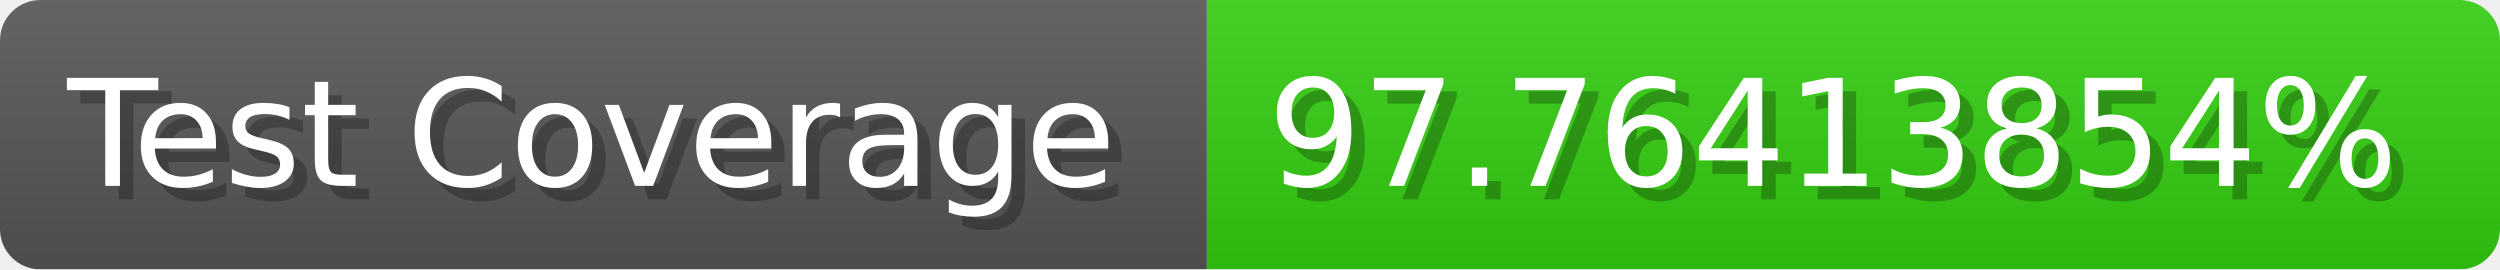
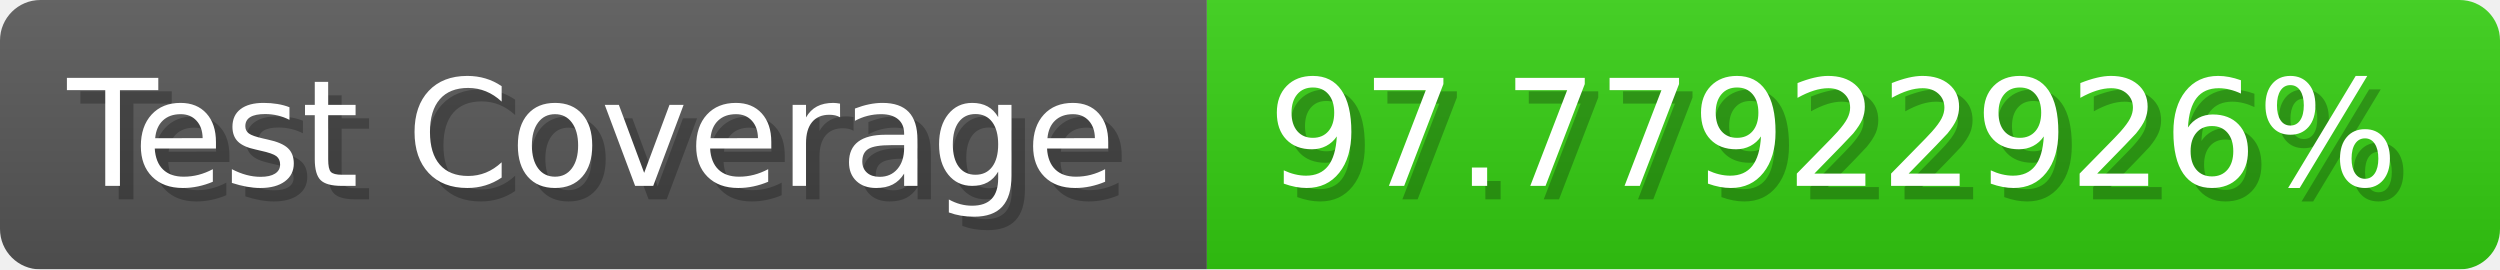
- <svg xmlns="http://www.w3.org/2000/svg" width="185.6" height="20" viewBox="0 0 1856 200" role="img" aria-label="Test Coverage: 97.76413854%">
+ <svg xmlns="http://www.w3.org/2000/svg" width="185.6" height="20" viewBox="0 0 1856 200" role="img" aria-label="Test Coverage: 97.77922926%">
  <linearGradient id="a" x2="0" y2="100%">
    <stop offset="0" stop-opacity=".1" stop-color="#EEE" />
    <stop offset="1" stop-opacity=".1" />
  </linearGradient>
  <mask id="m">
    <rect width="1856" height="200" rx="30" fill="#FFF" />
  </mask>
  <g mask="url(#m)">
    <rect width="896" height="200" fill="#555" />
    <rect width="960" height="200" fill="#3C1" x="896" />
    <rect width="1856" height="200" fill="url(#a)" />
  </g>
  <g aria-hidden="true" fill="#fff" text-anchor="start" font-family="Verdana,DejaVu Sans,sans-serif" font-size="110">
    <text x="60" y="148" textLength="796" fill="#000" opacity="0.25">Test Coverage</text>
    <text x="50" y="138" textLength="796">Test Coverage</text>
-     <text x="951" y="148" textLength="860" fill="#000" opacity="0.25">97.76413854%</text>
-     <text x="941" y="138" textLength="860">97.76413854%</text>
+     <text x="951" y="148" textLength="860" fill="#000" opacity="0.25">97.77922926%</text>
+     <text x="941" y="138" textLength="860">97.77922926%</text>
  </g>
</svg>
